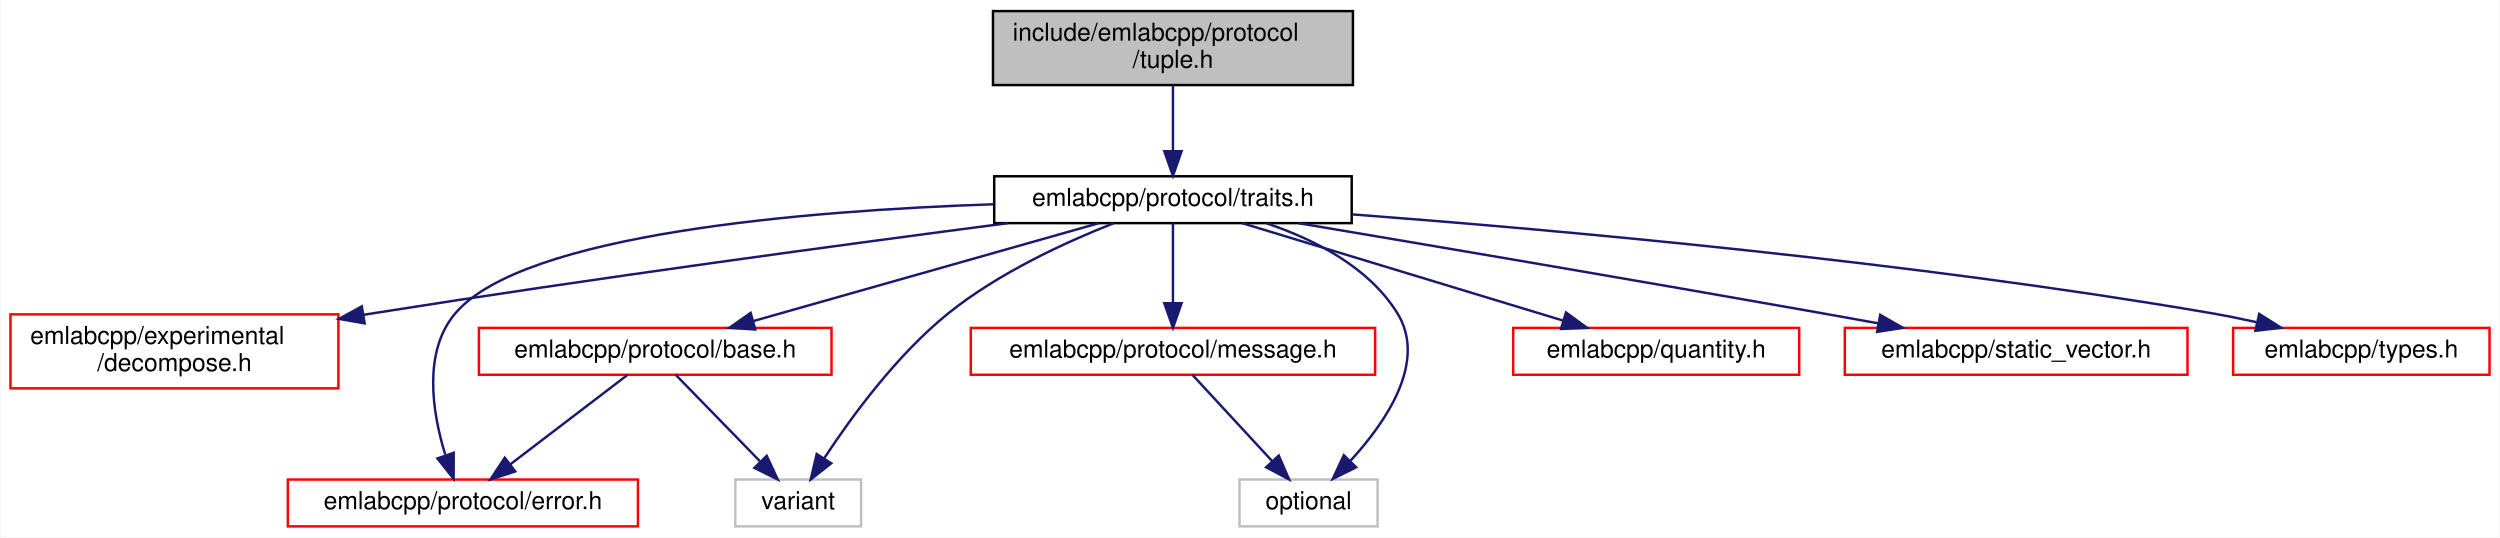
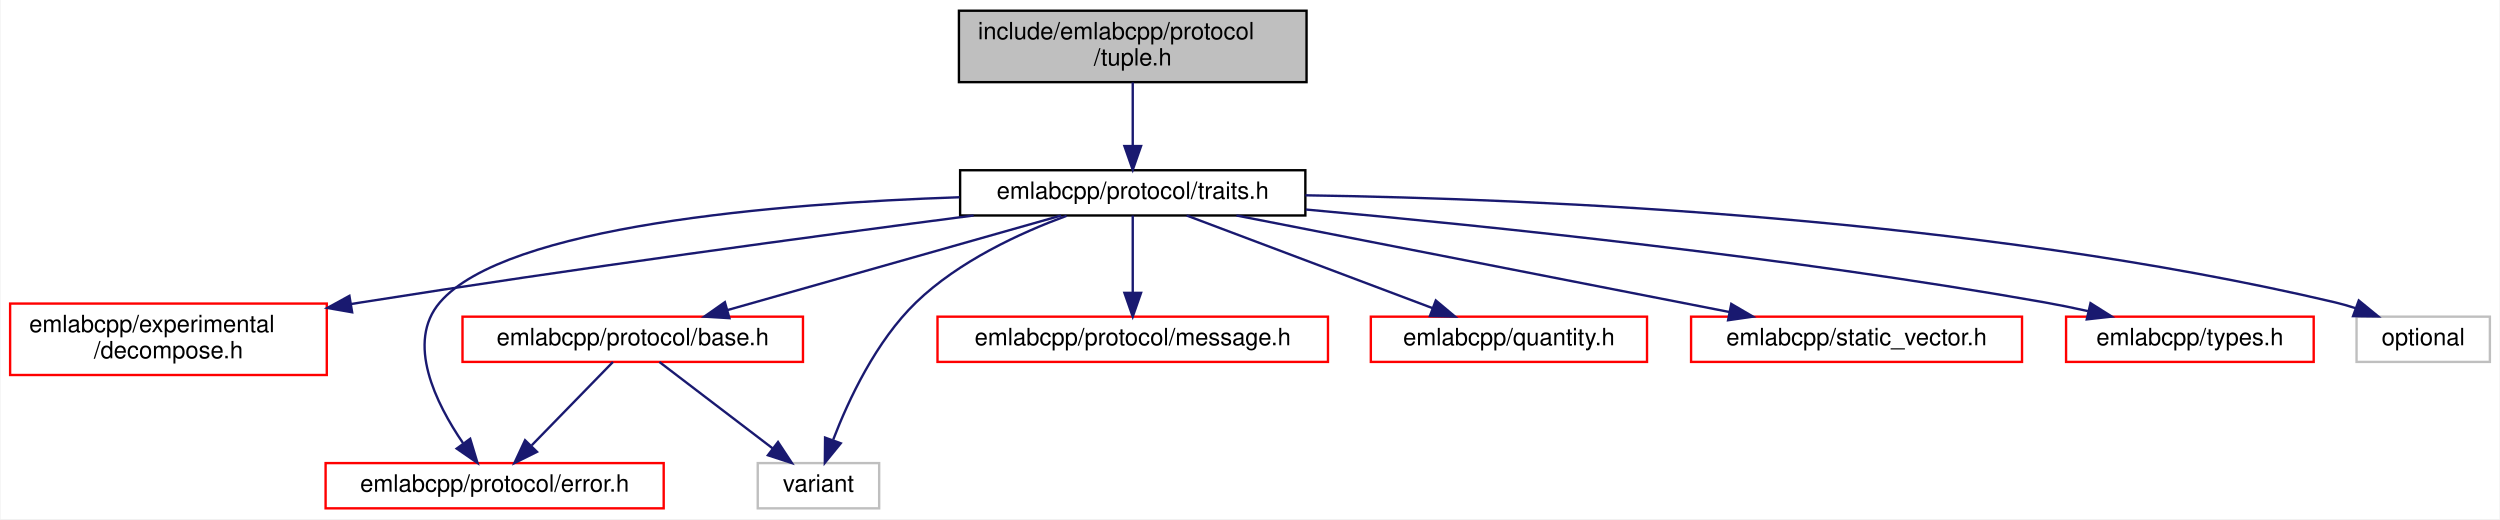
- <svg xmlns="http://www.w3.org/2000/svg" xmlns:xlink="http://www.w3.org/1999/xlink" width="1014pt" height="218pt" viewBox="0.00 0.00 1013.50 218.00">
+ <svg xmlns="http://www.w3.org/2000/svg" xmlns:xlink="http://www.w3.org/1999/xlink" width="1050pt" height="218pt" viewBox="0.00 0.00 1049.50 218.00">
  <g id="graph0" class="graph" transform="scale(1 1) rotate(0) translate(4 214)">
-     <polygon fill="white" stroke="transparent" points="-4,4 -4,-214 1009.5,-214 1009.5,4 -4,4" />
+     <polygon fill="white" stroke="transparent" points="-4,4 -4,-214 1045.5,-214 1045.5,4 -4,4" />
    <g id="node1" class="node">
      <g id="a_node1">
        <a xlink:title=" ">
          <polygon fill="#bfbfbf" stroke="black" points="398.5,-179.5 398.5,-209.5 544.5,-209.5 544.5,-179.5 398.5,-179.5" />
          <text text-anchor="start" x="406.5" y="-197.5" font-family="Helvetica,sans-Serif" font-size="10.00">include/emlabcpp/protocol</text>
          <text text-anchor="middle" x="471.5" y="-186.5" font-family="Helvetica,sans-Serif" font-size="10.00">/tuple.h</text>
        </a>
      </g>
    </g>
    <g id="node2" class="node">
      <g id="a_node2">
        <a xlink:href="traits_8h.html" target="_top" xlink:title=" ">
          <polygon fill="white" stroke="black" points="399,-123.5 399,-142.5 544,-142.5 544,-123.5 399,-123.5" />
          <text text-anchor="middle" x="471.5" y="-130.5" font-family="Helvetica,sans-Serif" font-size="10.00">emlabcpp/protocol/traits.h</text>
        </a>
      </g>
    </g>
    <g id="edge1" class="edge">
      <path fill="none" stroke="midnightblue" d="M471.5,-179.4C471.5,-171.47 471.5,-161.46 471.5,-152.86" />
      <polygon fill="midnightblue" stroke="midnightblue" points="475,-152.66 471.5,-142.66 468,-152.66 475,-152.66" />
    </g>
    <g id="node3" class="node">
      <g id="a_node3">
        <a xlink:href="decompose_8h.html" target="_top" xlink:title=" ">
          <polygon fill="white" stroke="red" points="0,-56.5 0,-86.5 133,-86.5 133,-56.5 0,-56.5" />
          <text text-anchor="start" x="8" y="-74.5" font-family="Helvetica,sans-Serif" font-size="10.00">emlabcpp/experimental</text>
          <text text-anchor="middle" x="66.5" y="-63.5" font-family="Helvetica,sans-Serif" font-size="10.00">/decompose.h</text>
        </a>
      </g>
    </g>
    <g id="edge2" class="edge">
      <path fill="none" stroke="midnightblue" d="M404.68,-123.5C339.09,-114.97 236.26,-101.1 147.5,-87 146.05,-86.77 144.58,-86.53 143.1,-86.29" />
      <polygon fill="midnightblue" stroke="midnightblue" points="143.65,-82.84 133.21,-84.66 142.5,-89.74 143.65,-82.84" />
    </g>
    <g id="node4" class="node">
      <g id="a_node4">
        <a xlink:href="protocol_2base_8h.html" target="_top" xlink:title=" ">
          <polygon fill="white" stroke="red" points="190,-62 190,-81 333,-81 333,-62 190,-62" />
          <text text-anchor="middle" x="261.5" y="-69" font-family="Helvetica,sans-Serif" font-size="10.00">emlabcpp/protocol/base.h</text>
        </a>
      </g>
    </g>
    <g id="edge3" class="edge">
      <path fill="none" stroke="midnightblue" d="M441.41,-123.48C404.61,-113.05 342.19,-95.36 301.41,-83.81" />
      <polygon fill="midnightblue" stroke="midnightblue" points="302.11,-80.37 291.53,-81.01 300.2,-87.1 302.11,-80.37" />
    </g>
    <g id="node5" class="node">
      <g id="a_node5">
        <a xlink:href="protocol_2error_8h.html" target="_top" xlink:title=" ">
-           <polygon fill="white" stroke="red" points="112.5,-0.5 112.5,-19.5 254.5,-19.5 254.5,-0.5 112.5,-0.5" />
-           <text text-anchor="middle" x="183.5" y="-7.5" font-family="Helvetica,sans-Serif" font-size="10.00">emlabcpp/protocol/error.h</text>
+           <polygon fill="white" stroke="red" points="132.5,-0.5 132.5,-19.5 274.5,-19.5 274.5,-0.5 132.5,-0.5" />
+           <text text-anchor="middle" x="203.5" y="-7.5" font-family="Helvetica,sans-Serif" font-size="10.00">emlabcpp/protocol/error.h</text>
        </a>
      </g>
    </g>
    <g id="edge6" class="edge">
-       <path fill="none" stroke="midnightblue" d="M398.78,-131.16C321.93,-128.54 208.07,-119.17 180.5,-87 167.11,-71.37 171.13,-46.6 176.33,-29.62" />
-       <polygon fill="midnightblue" stroke="midnightblue" points="179.78,-30.35 179.75,-19.75 173.17,-28.06 179.78,-30.35" />
+       <path fill="none" stroke="midnightblue" d="M398.78,-131.16C321.93,-128.54 208.07,-119.17 180.5,-87 166.12,-70.22 178.77,-44.65 190.23,-27.88" />
+       <polygon fill="midnightblue" stroke="midnightblue" points="193.23,-29.72 196.3,-19.58 187.57,-25.59 193.23,-29.72" />
    </g>
    <g id="node6" class="node">
      <g id="a_node6">
        <a xlink:title=" ">
-           <polygon fill="white" stroke="#bfbfbf" points="294,-0.5 294,-19.5 345,-19.5 345,-0.5 294,-0.5" />
-           <text text-anchor="middle" x="319.5" y="-7.5" font-family="Helvetica,sans-Serif" font-size="10.00">variant</text>
+           <polygon fill="white" stroke="#bfbfbf" points="314,-0.5 314,-19.5 365,-19.5 365,-0.5 314,-0.5" />
+           <text text-anchor="middle" x="339.5" y="-7.5" font-family="Helvetica,sans-Serif" font-size="10.00">variant</text>
        </a>
      </g>
    </g>
-     <g id="edge13" class="edge">
-       <path fill="none" stroke="midnightblue" d="M447.43,-123.45C428.07,-115.83 400.83,-103.34 380.5,-87 359.55,-70.17 341.12,-44.97 330.14,-28.26" />
-       <polygon fill="midnightblue" stroke="midnightblue" points="332.9,-26.09 324.58,-19.54 327,-29.85 332.9,-26.09" />
+     <g id="edge12" class="edge">
+       <path fill="none" stroke="midnightblue" d="M443.73,-123.36C424.17,-116.16 398.38,-104.26 380.5,-87 363.69,-70.77 352.15,-46.13 345.69,-29.34" />
+       <polygon fill="midnightblue" stroke="midnightblue" points="348.87,-27.82 342.18,-19.61 342.28,-30.2 348.87,-27.82" />
    </g>
    <g id="node7" class="node">
      <g id="a_node7">
        <a xlink:href="message_8h.html" target="_top" xlink:title=" ">
          <polygon fill="white" stroke="red" points="389.5,-62 389.5,-81 553.5,-81 553.5,-62 389.5,-62" />
          <text text-anchor="middle" x="471.5" y="-69" font-family="Helvetica,sans-Serif" font-size="10.00">emlabcpp/protocol/message.h</text>
        </a>
      </g>
    </g>
    <g id="edge7" class="edge">
      <path fill="none" stroke="midnightblue" d="M471.5,-123.48C471.5,-115.08 471.5,-101.98 471.5,-91.16" />
      <polygon fill="midnightblue" stroke="midnightblue" points="475,-91.01 471.5,-81.01 468,-91.01 475,-91.01" />
    </g>
    <g id="node8" class="node">
      <g id="a_node8">
-         <a xlink:title=" ">
-           <polygon fill="white" stroke="#bfbfbf" points="498.5,-0.5 498.5,-19.5 554.5,-19.5 554.5,-0.5 498.5,-0.5" />
-           <text text-anchor="middle" x="526.5" y="-7.5" font-family="Helvetica,sans-Serif" font-size="10.00">optional</text>
+         <a xlink:href="quantity_8h.html" target="_top" xlink:title=" ">
+           <polygon fill="white" stroke="red" points="571.5,-62 571.5,-81 687.5,-81 687.5,-62 571.5,-62" />
+           <text text-anchor="middle" x="629.5" y="-69" font-family="Helvetica,sans-Serif" font-size="10.00">emlabcpp/quantity.h</text>
        </a>
      </g>
    </g>
-     <g id="edge12" class="edge">
-       <path fill="none" stroke="midnightblue" d="M509.47,-123.41C528.91,-116.88 550.88,-105.72 562.5,-87 574.7,-67.36 558.02,-42.93 543.53,-27.15" />
-       <polygon fill="midnightblue" stroke="midnightblue" points="545.81,-24.47 536.32,-19.77 540.8,-29.37 545.81,-24.47" />
+     <g id="edge8" class="edge">
+       <path fill="none" stroke="midnightblue" d="M494.14,-123.48C521.24,-113.27 566.81,-96.11 597.5,-84.55" />
+       <polygon fill="midnightblue" stroke="midnightblue" points="598.78,-87.81 606.9,-81.01 596.31,-81.26 598.78,-87.81" />
    </g>
    <g id="node9" class="node">
      <g id="a_node9">
-         <a xlink:href="quantity_8h.html" target="_top" xlink:title=" ">
-           <polygon fill="white" stroke="red" points="609.5,-62 609.5,-81 725.5,-81 725.5,-62 609.5,-62" />
-           <text text-anchor="middle" x="667.5" y="-69" font-family="Helvetica,sans-Serif" font-size="10.00">emlabcpp/quantity.h</text>
+         <a xlink:href="static__vector_8h.html" target="_top" xlink:title=" ">
+           <polygon fill="white" stroke="red" points="706,-62 706,-81 845,-81 845,-62 706,-62" />
+           <text text-anchor="middle" x="775.5" y="-69" font-family="Helvetica,sans-Serif" font-size="10.00">emlabcpp/static_vector.h</text>
        </a>
      </g>
    </g>
    <g id="edge9" class="edge">
-       <path fill="none" stroke="midnightblue" d="M499.58,-123.48C533.79,-113.09 591.7,-95.51 629.77,-83.95" />
-       <polygon fill="midnightblue" stroke="midnightblue" points="630.92,-87.26 639.47,-81.01 628.88,-80.56 630.92,-87.26" />
+       <path fill="none" stroke="midnightblue" d="M515.06,-123.48C569.69,-112.78 663.31,-94.46 722.17,-82.94" />
+       <polygon fill="midnightblue" stroke="midnightblue" points="722.88,-86.36 732.03,-81.01 721.54,-79.5 722.88,-86.36" />
    </g>
    <g id="node10" class="node">
      <g id="a_node10">
-         <a xlink:href="static__vector_8h.html" target="_top" xlink:title=" ">
-           <polygon fill="white" stroke="red" points="744,-62 744,-81 883,-81 883,-62 744,-62" />
-           <text text-anchor="middle" x="813.5" y="-69" font-family="Helvetica,sans-Serif" font-size="10.00">emlabcpp/static_vector.h</text>
+         <a xlink:href="types_8h.html" target="_top" xlink:title=" ">
+           <polygon fill="white" stroke="red" points="863.5,-62 863.5,-81 967.5,-81 967.5,-62 863.5,-62" />
+           <text text-anchor="middle" x="915.5" y="-69" font-family="Helvetica,sans-Serif" font-size="10.00">emlabcpp/types.h</text>
        </a>
      </g>
    </g>
    <g id="edge10" class="edge">
-       <path fill="none" stroke="midnightblue" d="M522.44,-123.47C575.45,-114.55 660.84,-100.06 734.5,-87 741.95,-85.68 749.78,-84.27 757.51,-82.86" />
-       <polygon fill="midnightblue" stroke="midnightblue" points="758.36,-86.27 767.57,-81.03 757.1,-79.38 758.36,-86.27" />
+       <path fill="none" stroke="midnightblue" d="M544.22,-126C621.54,-119.02 747.21,-105.99 854.5,-87 860.41,-85.95 866.59,-84.69 872.67,-83.34" />
+       <polygon fill="midnightblue" stroke="midnightblue" points="873.76,-86.68 882.72,-81.03 872.19,-79.86 873.76,-86.68" />
    </g>
    <g id="node11" class="node">
      <g id="a_node11">
-         <a xlink:href="types_8h.html" target="_top" xlink:title=" ">
-           <polygon fill="white" stroke="red" points="901.5,-62 901.5,-81 1005.5,-81 1005.5,-62 901.5,-62" />
-           <text text-anchor="middle" x="953.5" y="-69" font-family="Helvetica,sans-Serif" font-size="10.00">emlabcpp/types.h</text>
+         <a xlink:title=" ">
+           <polygon fill="white" stroke="#bfbfbf" points="985.5,-62 985.5,-81 1041.5,-81 1041.5,-62 985.5,-62" />
+           <text text-anchor="middle" x="1013.5" y="-69" font-family="Helvetica,sans-Serif" font-size="10.00">optional</text>
        </a>
      </g>
    </g>
    <g id="edge11" class="edge">
-       <path fill="none" stroke="midnightblue" d="M544.15,-127.05C628.37,-120.66 771.15,-107.82 892.5,-87 898.48,-85.97 904.75,-84.71 910.89,-83.35" />
-       <polygon fill="midnightblue" stroke="midnightblue" points="912.09,-86.67 921.05,-81.02 910.52,-79.85 912.09,-86.67" />
+       <path fill="none" stroke="midnightblue" d="M544.03,-131.97C643.04,-130.48 825.49,-122.55 976.5,-87 979.33,-86.33 982.24,-85.49 985.11,-84.55" />
+       <polygon fill="midnightblue" stroke="midnightblue" points="986.43,-87.8 994.63,-81.09 984.03,-81.22 986.43,-87.8" />
    </g>
    <g id="edge4" class="edge">
-       <path fill="none" stroke="midnightblue" d="M250.32,-61.98C237.93,-52.52 217.71,-37.1 202.75,-25.69" />
-       <polygon fill="midnightblue" stroke="midnightblue" points="204.73,-22.79 194.65,-19.51 200.48,-28.36 204.73,-22.79" />
+       <path fill="none" stroke="midnightblue" d="M253.19,-61.98C244.32,-52.87 230.05,-38.24 219.08,-26.98" />
+       <polygon fill="midnightblue" stroke="midnightblue" points="221.28,-24.23 211.79,-19.51 216.27,-29.11 221.28,-24.23" />
    </g>
    <g id="edge5" class="edge">
-       <path fill="none" stroke="midnightblue" d="M269.81,-61.98C278.68,-52.87 292.95,-38.24 303.92,-26.98" />
-       <polygon fill="midnightblue" stroke="midnightblue" points="306.73,-29.11 311.21,-19.51 301.72,-24.23 306.73,-29.11" />
-     </g>
-     <g id="edge8" class="edge">
-       <path fill="none" stroke="midnightblue" d="M479.38,-61.98C487.79,-52.87 501.32,-38.24 511.73,-26.98" />
-       <polygon fill="midnightblue" stroke="midnightblue" points="514.42,-29.23 518.63,-19.51 509.28,-24.48 514.42,-29.23" />
+       <path fill="none" stroke="midnightblue" d="M272.68,-61.98C285.07,-52.52 305.29,-37.1 320.25,-25.69" />
+       <polygon fill="midnightblue" stroke="midnightblue" points="322.52,-28.36 328.35,-19.51 318.27,-22.79 322.52,-28.36" />
    </g>
  </g>
</svg>
